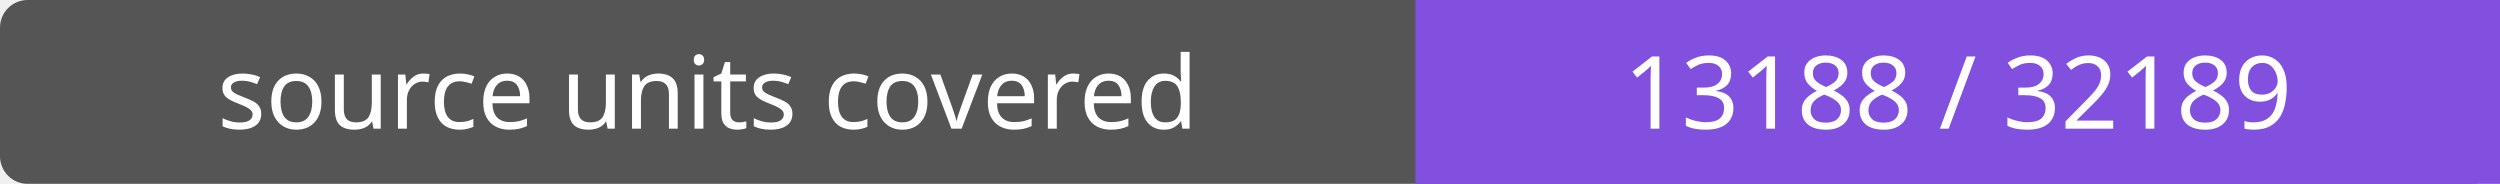
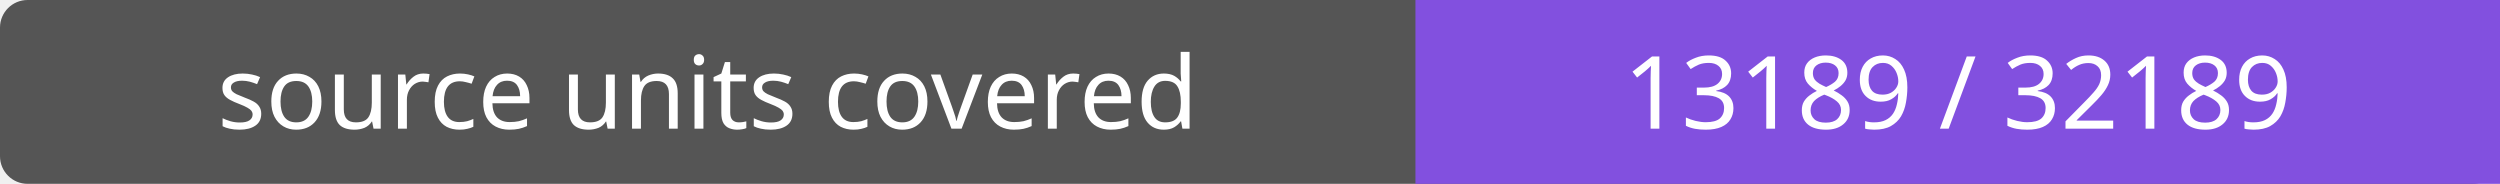
- <svg xmlns="http://www.w3.org/2000/svg" width="272" height="20" role="img" aria-label="source units covered: 13188 / 32189">
+ <svg xmlns="http://www.w3.org/2000/svg" width="272" height="20" role="img" aria-label="source units covered: 13189 / 32189">
  <rect width="272" height="20" rx="3" fill="#555" />
  <path fill="#8250df" d="M154 0h118v20H154z" />
  <g fill="#fff" text-anchor="middle" font-family="Verdana,sans-serif" font-size="11">
    <text x="77.0" y="14">source units covered</text>
-     <text x="213.0" y="14">13188 / 32189</text>
+     <text x="213.0" y="14">13189 / 32189</text>
  </g>
</svg>
